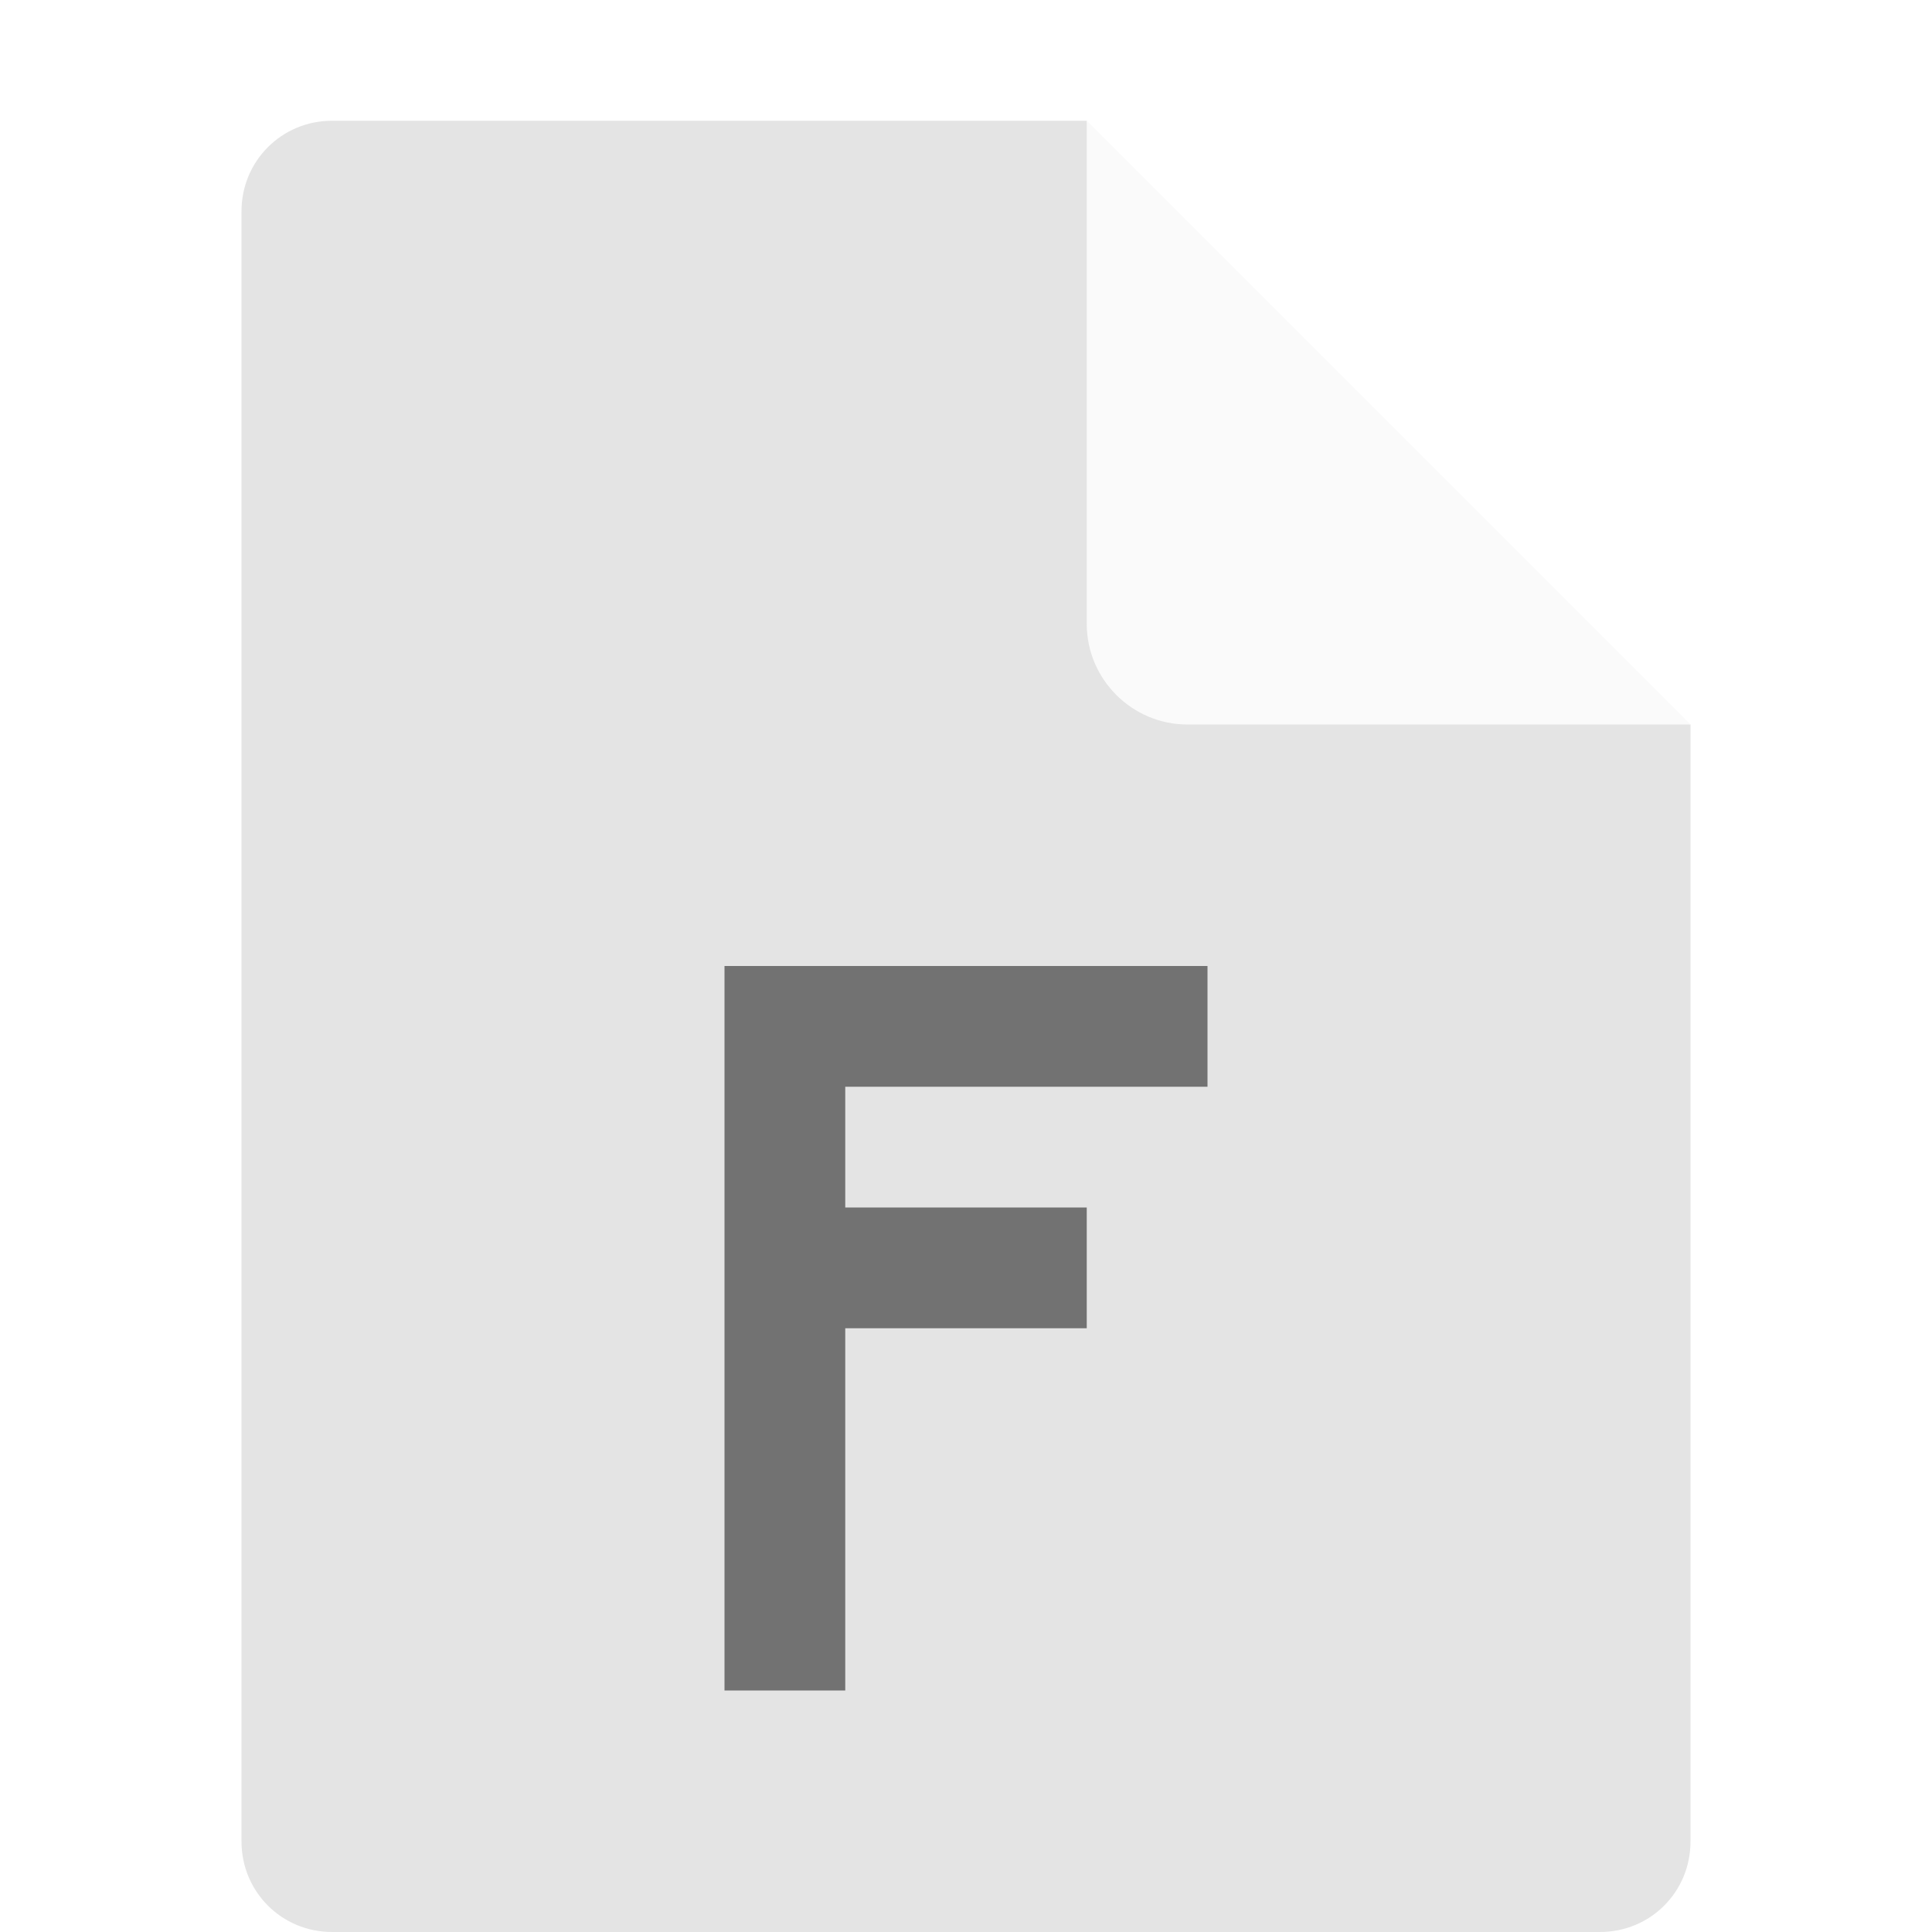
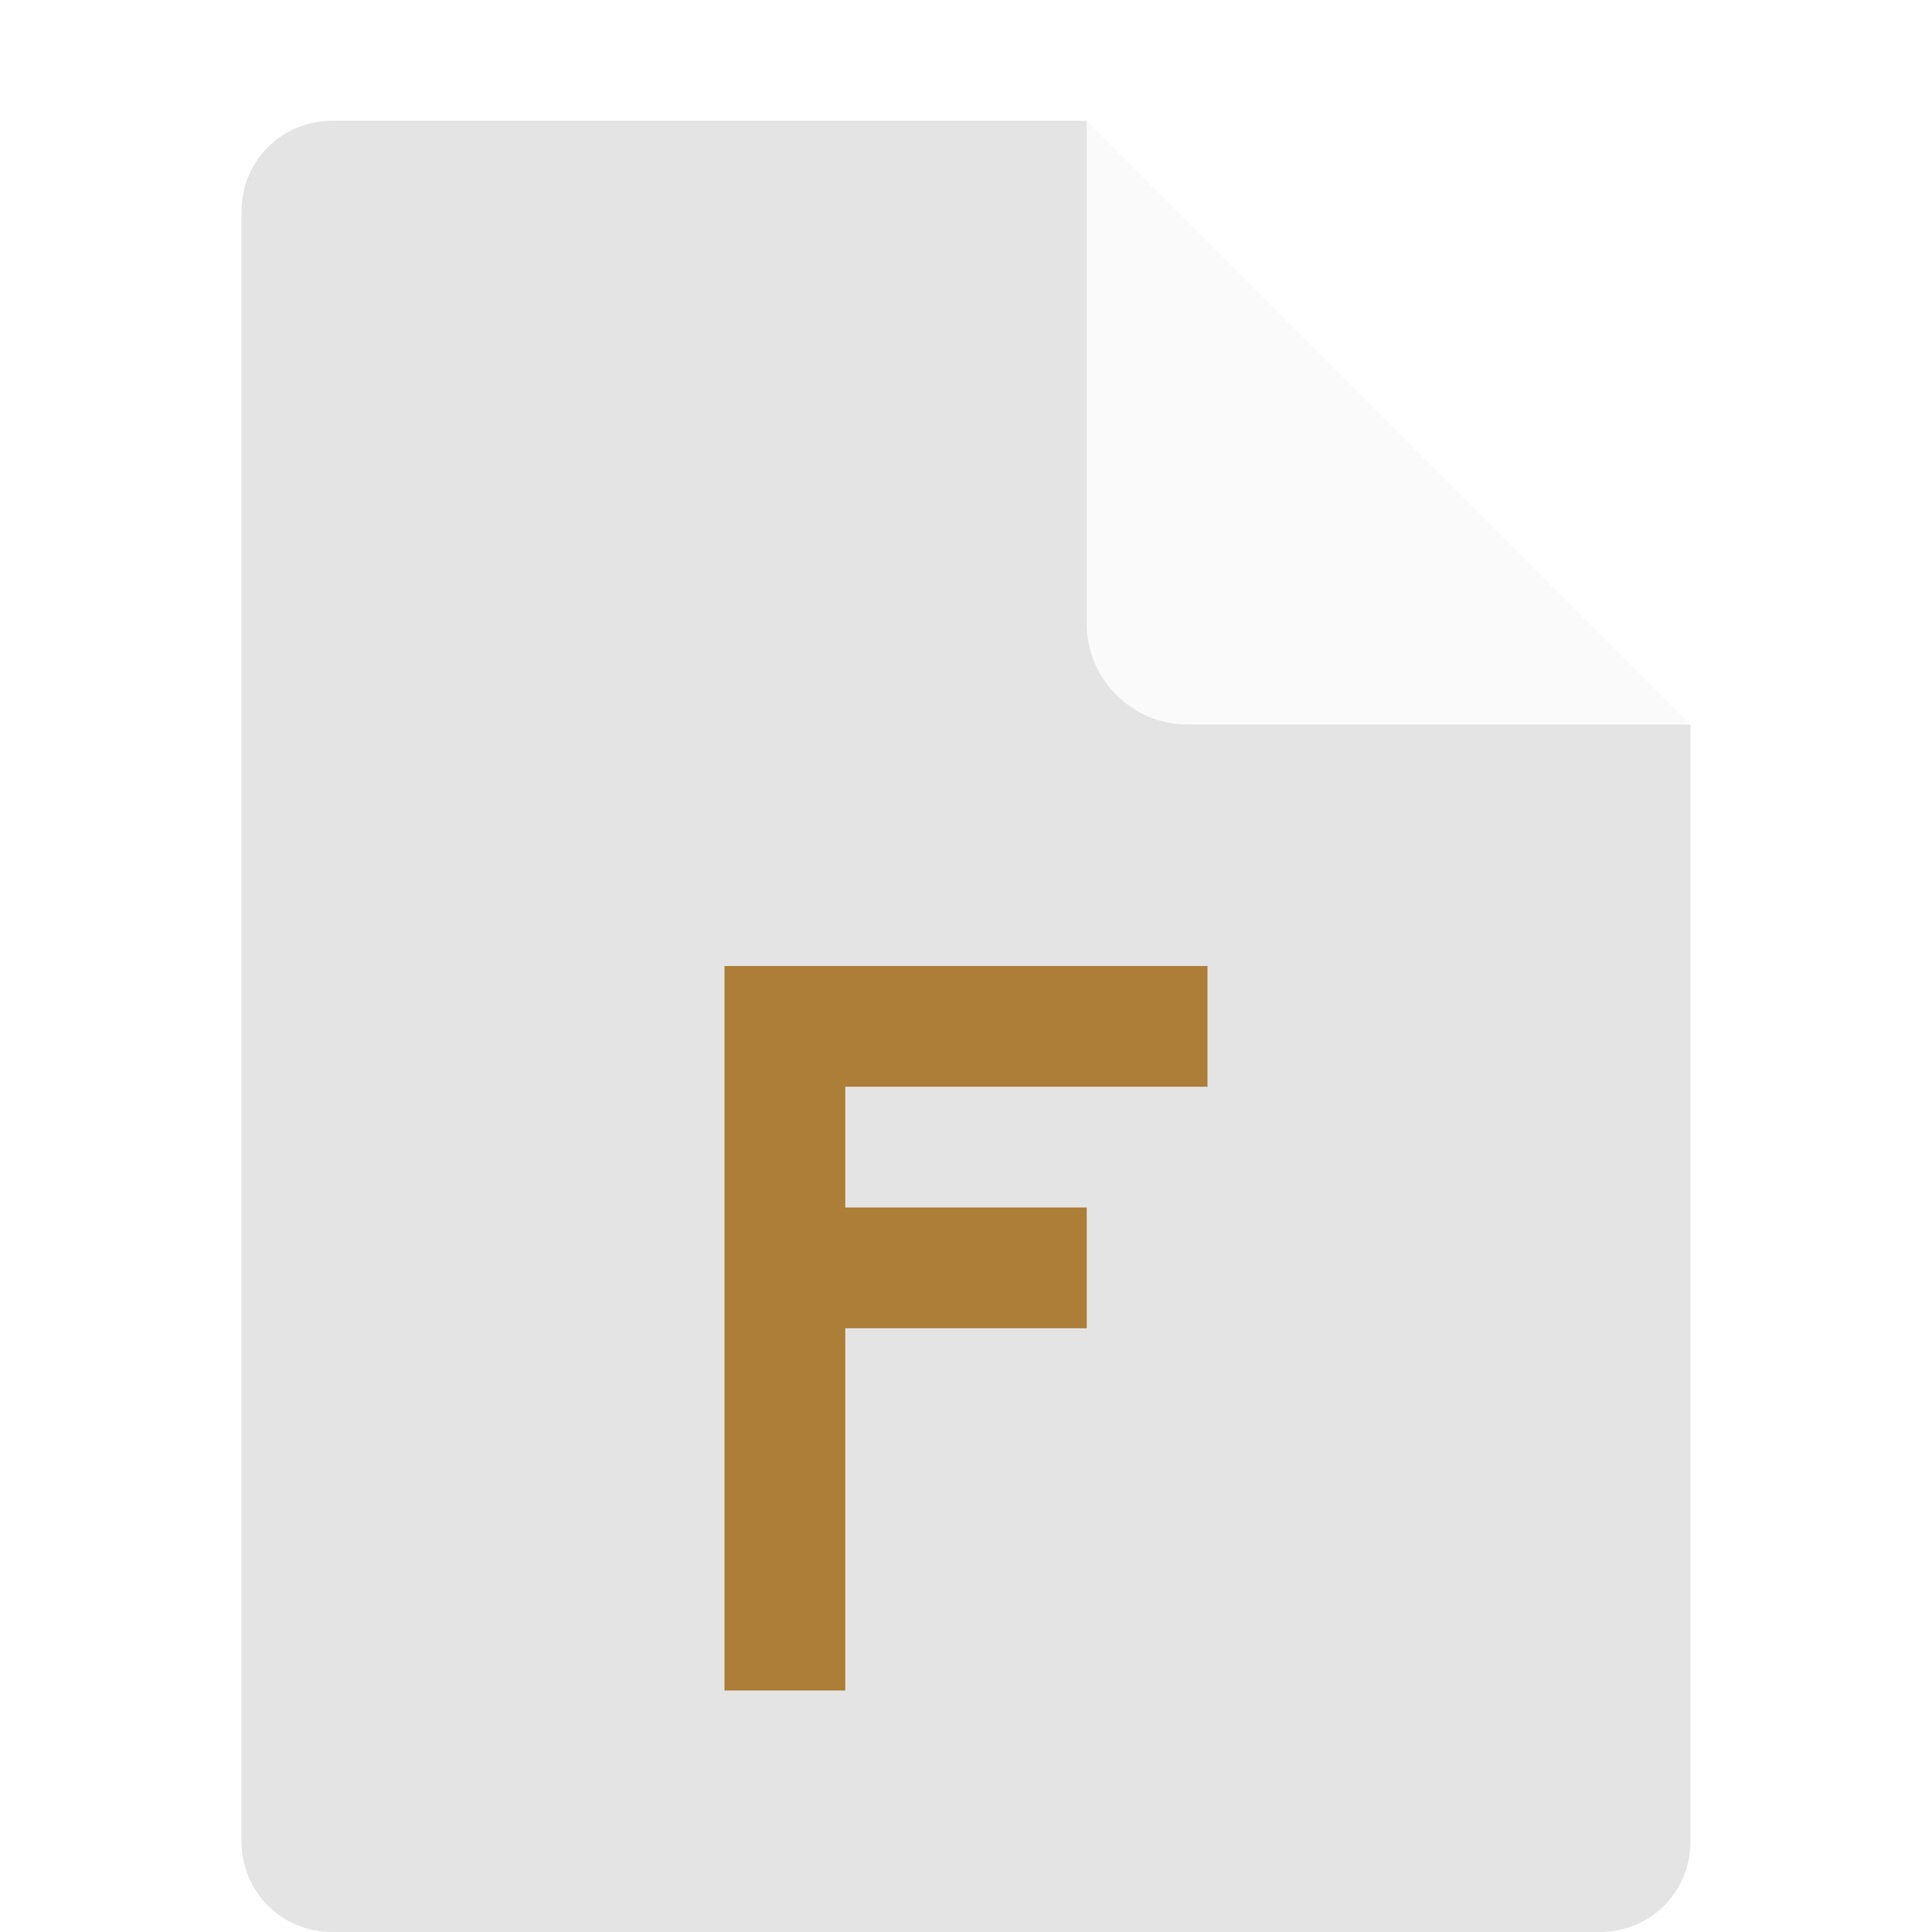
<svg xmlns="http://www.w3.org/2000/svg" width="16" height="16" version="1.1" viewBox="0 0 16 16">
  <path fill="#e4e4e4" d="m2.75 1c-0.417 0-0.75 0.333-0.75 0.75v13.5c0 0.417 0.333 0.75 0.75 0.75h10.5c0.418 0 0.75-0.332 0.75-0.75v-9.25l-4.125-0.875-0.875-4.125z" />
  <path fill="#fafafa" d="m9 1v4.167c0 0.458 0.375 0.833 0.833 0.833h4.167z" />
-   <path opacity=".5" d="m6 8h4v1h-3v1h2v1h-2v3h-1z" />
+   <path d="m6 8h4v1h-3v1h2v1h-2v3h-1z" style="fill:#ac7e37" />
</svg>
